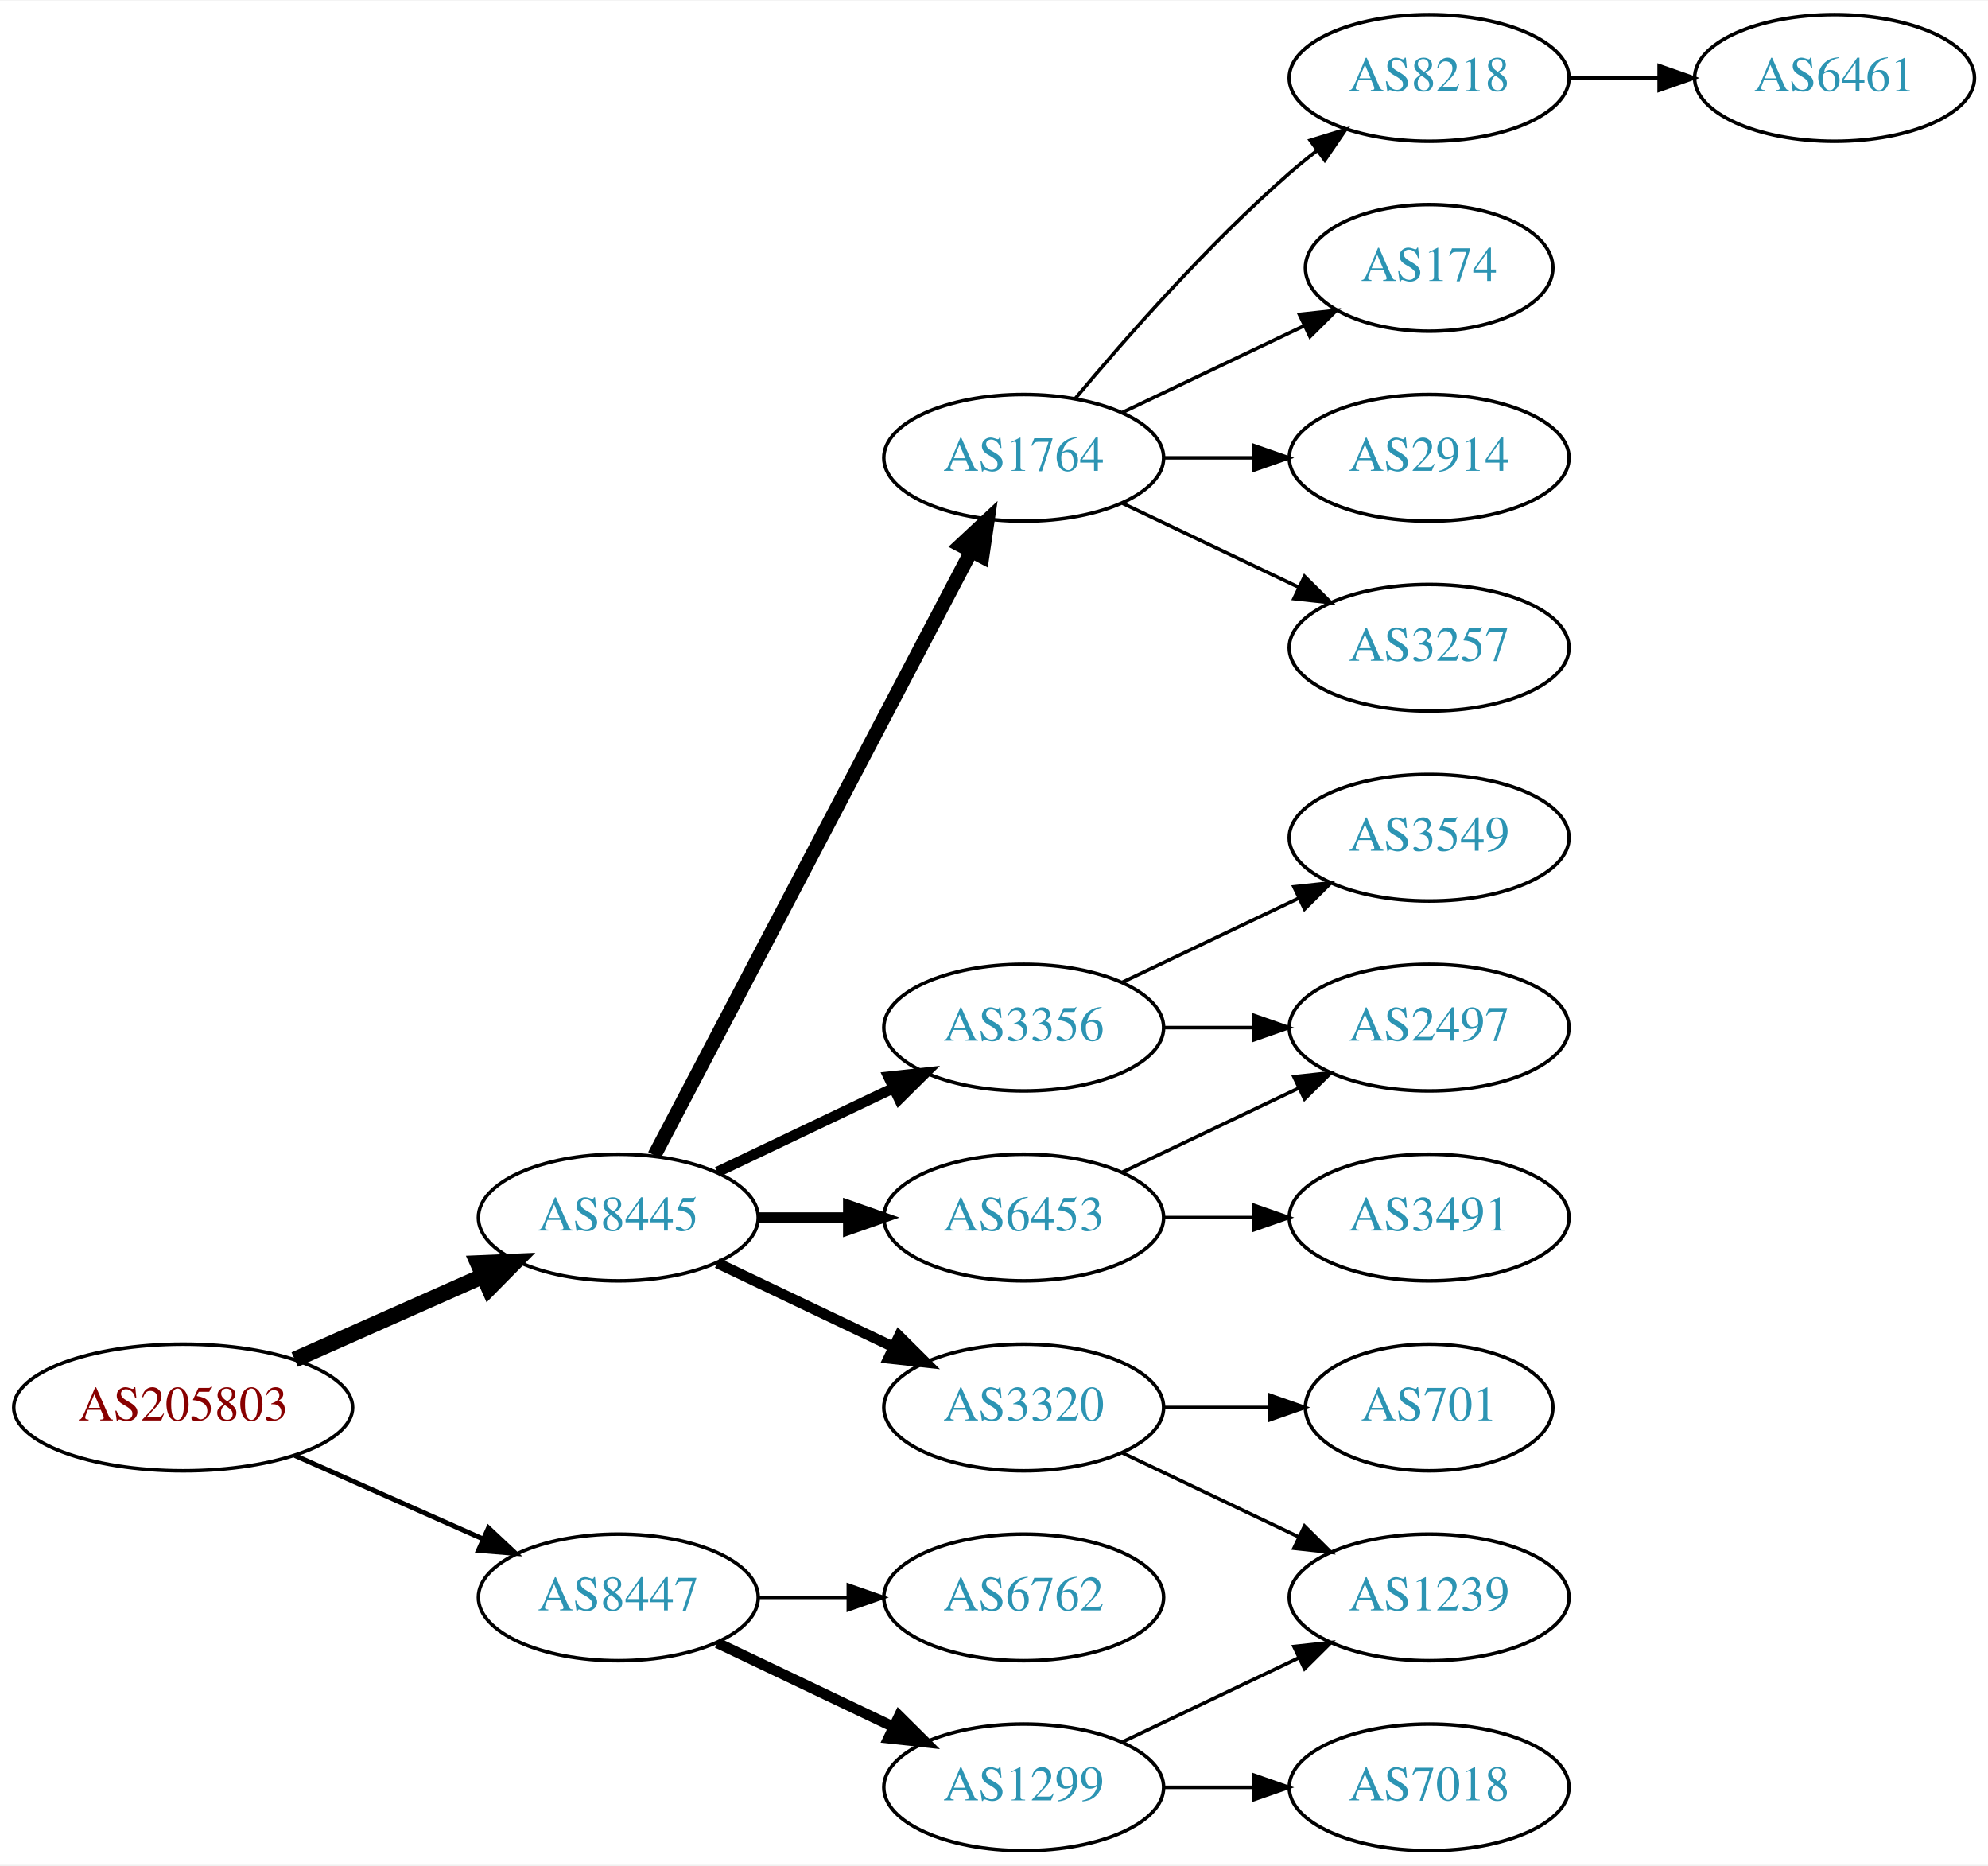
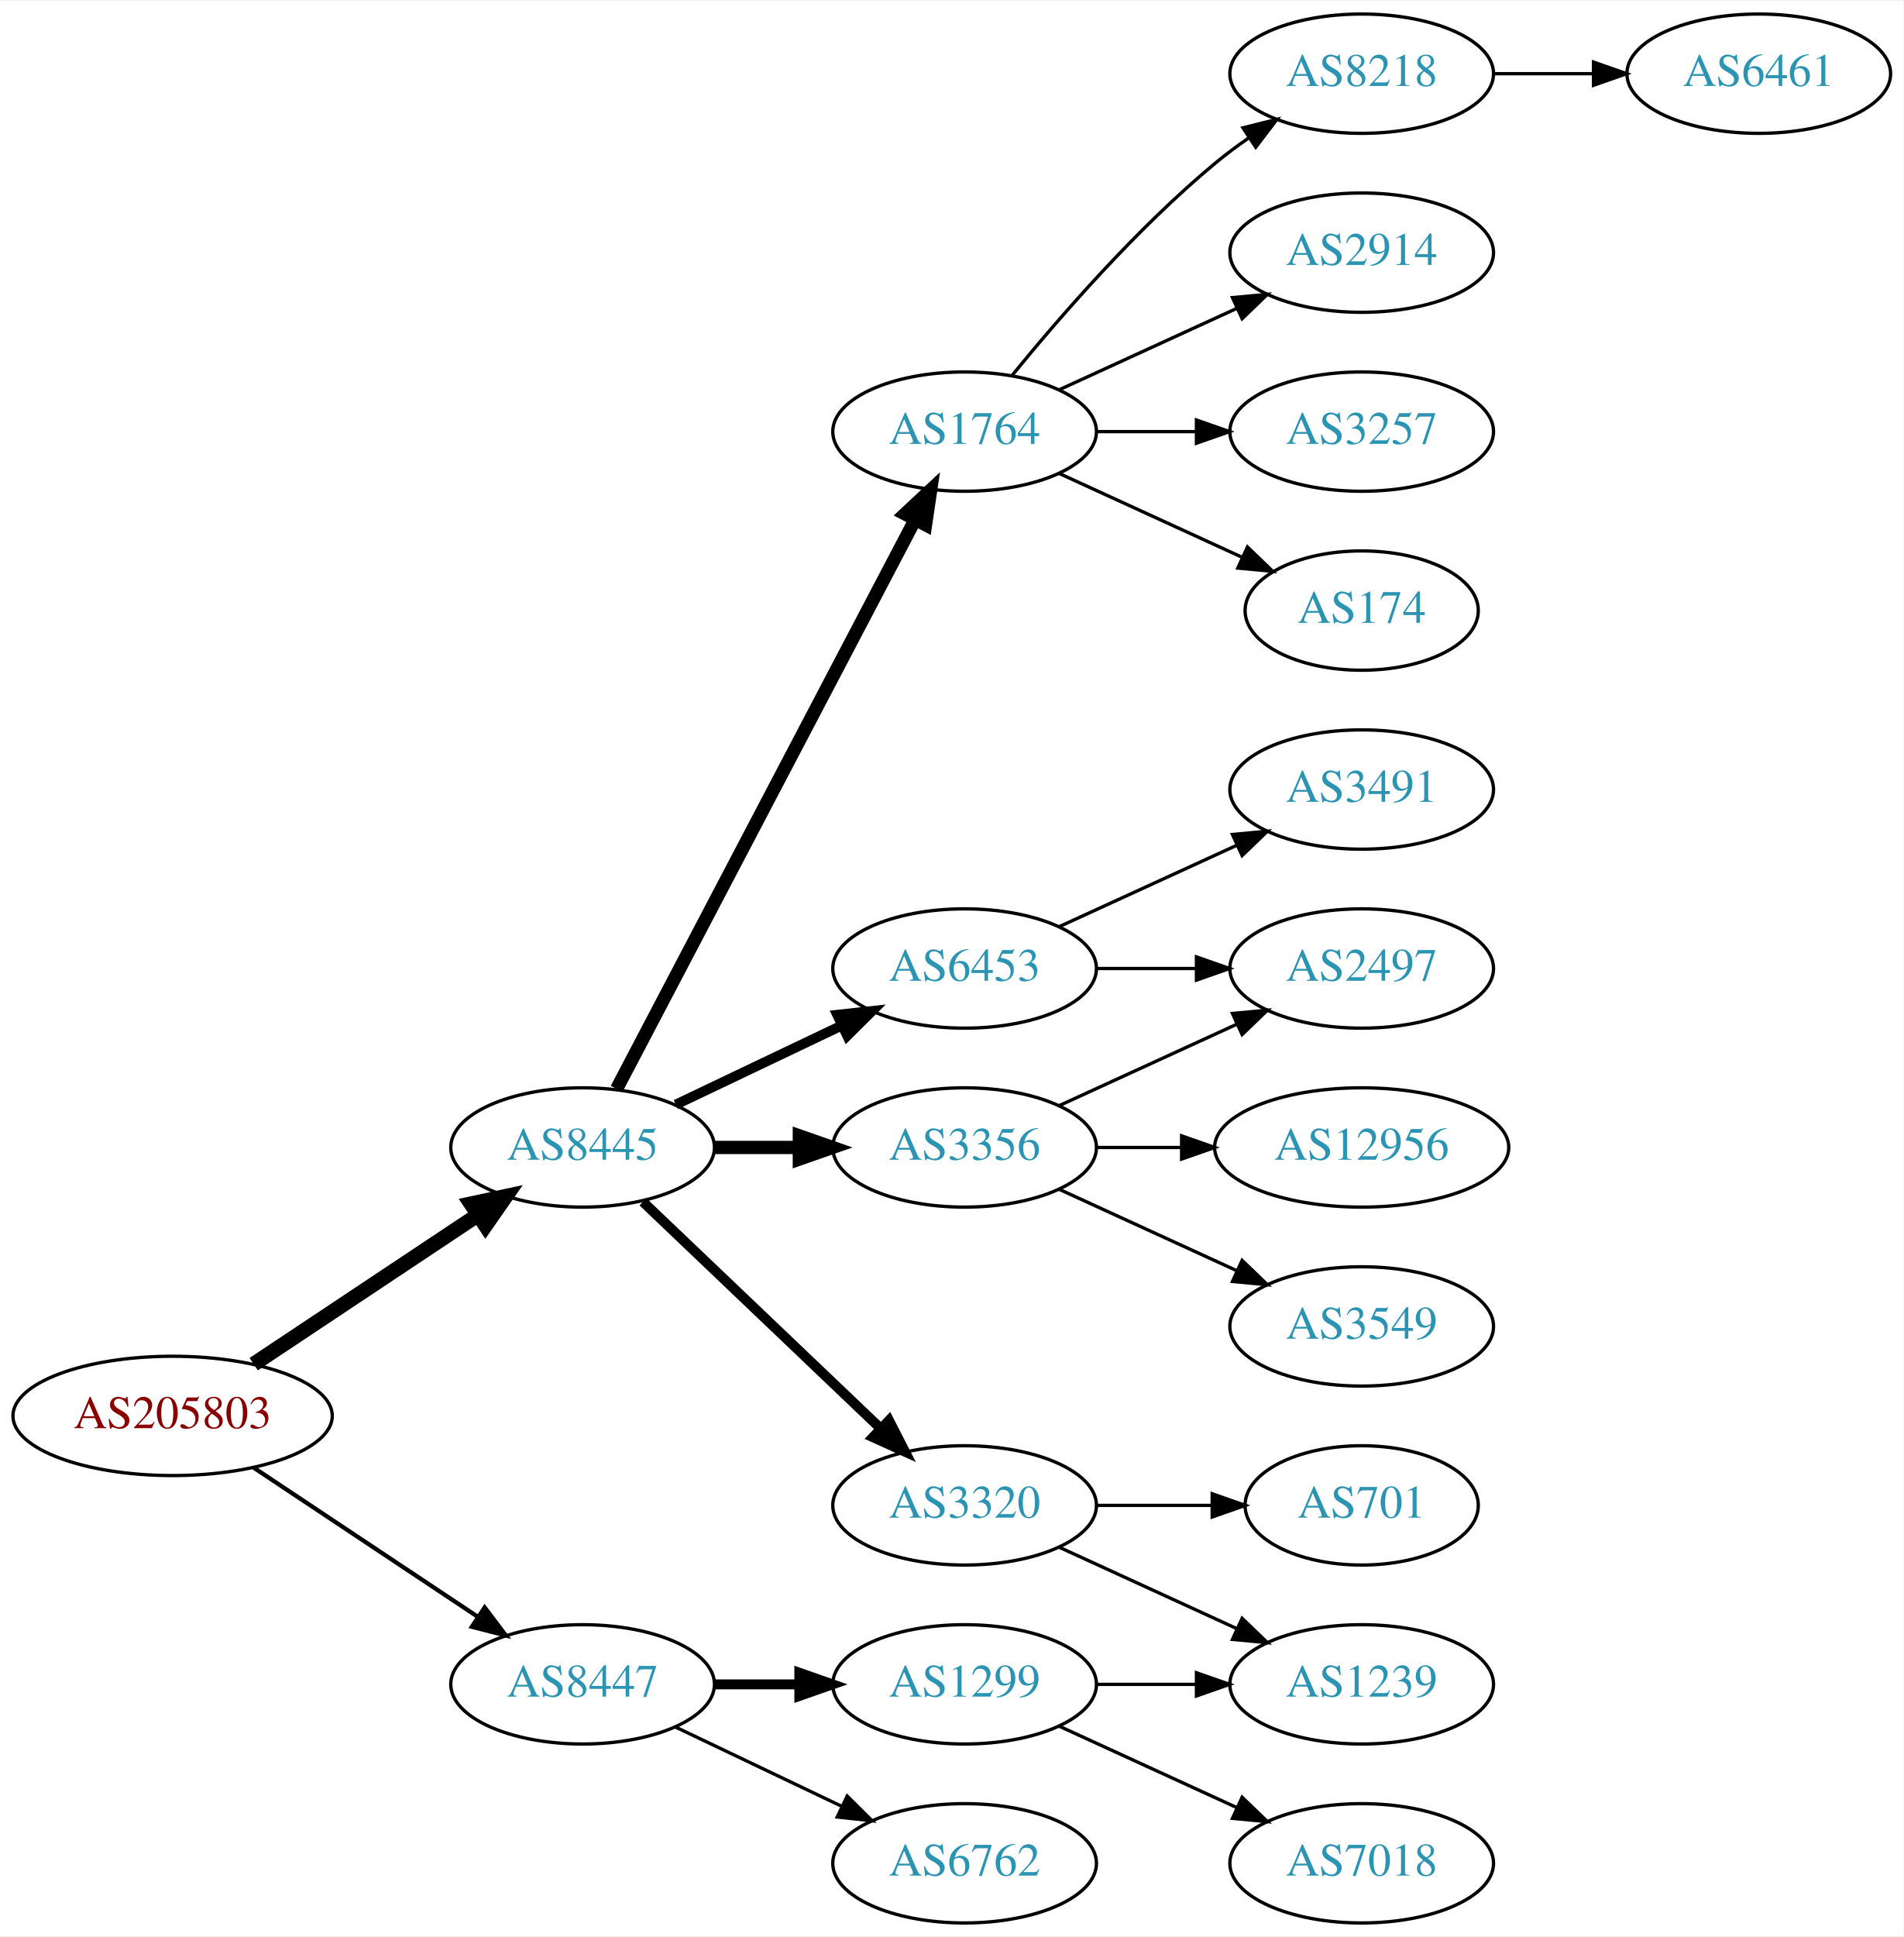
- <svg xmlns="http://www.w3.org/2000/svg" xmlns:xlink="http://www.w3.org/1999/xlink" width="565pt" height="530pt" viewBox="0.00 0.00 565.36 530.00">
-   <g id="graph0" class="graph" transform="scale(1 1) rotate(0) translate(4 526)">
-     <polygon fill="white" stroke="none" points="-4,4 -4,-526 561.363,-526 561.363,4 -4,4" />
+ <svg xmlns="http://www.w3.org/2000/svg" xmlns:xlink="http://www.w3.org/1999/xlink" width="574pt" height="584pt" viewBox="0.00 0.00 574.46 584.00">
+   <g id="graph0" class="graph" transform="scale(1 1) rotate(0) translate(4 580)">
+     <polygon fill="white" stroke="none" points="-4,4 -4,-580 570.463,-580 570.463,4 -4,4" />
    <g id="node1" class="node">
      <g id="a_node1">
        <a xlink:href="/asn/205803" xlink:title="AS205803 ~ Eurofunk Kappcher GmbH [AT]">
-           <ellipse fill="#ffffff" stroke="black" cx="48.096" cy="-126" rx="48.192" ry="18" />
-           <text text-anchor="middle" x="48.096" y="-122.3" font-family="Times,serif" font-size="14.00" fill="#880000">AS205803</text>
+           <ellipse fill="#ffffff" stroke="black" cx="48.096" cy="-153" rx="48.192" ry="18" />
+           <text text-anchor="middle" x="48.096" y="-149.3" font-family="Times,serif" font-size="14.00" fill="#880000">AS205803</text>
        </a>
      </g>
    </g>
    <g id="node2" class="node">
      <g id="a_node2">
        <a xlink:href="/asn/8445" xlink:title="AS8445 ~ SALZBURG-AG-AS [AT]">
-           <ellipse fill="#ffffff" stroke="black" cx="171.838" cy="-180" rx="39.794" ry="18" />
-           <text text-anchor="middle" x="171.838" y="-176.3" font-family="Times,serif" font-size="14.00" fill="#2c94b3">AS8445</text>
+           <ellipse fill="#ffffff" stroke="black" cx="171.838" cy="-234" rx="39.794" ry="18" />
+           <text text-anchor="middle" x="171.838" y="-230.3" font-family="Times,serif" font-size="14.00" fill="#2c94b3">AS8445</text>
        </a>
      </g>
    </g>
    <g id="edge1" class="edge">
-       <path fill="none" stroke="black" stroke-width="4.5" d="M79.816,-139.626C96.101,-146.85 116.238,-155.781 133.427,-163.406" />
-       <polygon fill="black" stroke="black" stroke-width="4.5" points="131.893,-167.033 142.631,-167.488 135.086,-159.834 131.893,-167.033" />
+       <path fill="none" stroke="black" stroke-width="4.5" d="M72.569,-168.618C91.795,-181.409 119.147,-199.608 140.115,-213.559" />
+       <polygon fill="black" stroke="black" stroke-width="4.5" points="138.161,-216.988 148.668,-219.249 142.523,-210.432 138.161,-216.988" />
    </g>
    <g id="node3" class="node">
      <g id="a_node3">
        <a xlink:href="/asn/8447" xlink:title="AS8447 ~ A1 Telekom Austria AG [AT]">
          <ellipse fill="#ffffff" stroke="black" cx="171.838" cy="-72" rx="39.794" ry="18" />
          <text text-anchor="middle" x="171.838" y="-68.3" font-family="Times,serif" font-size="14.00" fill="#2c94b3">AS8447</text>
        </a>
      </g>
    </g>
    <g id="edge2" class="edge">
-       <path fill="none" stroke="black" stroke-width="1.385" d="M79.816,-112.374C96.101,-105.15 116.238,-96.219 133.427,-88.594" />
-       <polygon fill="black" stroke="black" stroke-width="1.385" points="134.909,-91.766 142.631,-84.512 132.07,-85.367 134.909,-91.766" />
+       <path fill="none" stroke="black" stroke-width="1.286" d="M72.569,-137.382C91.795,-124.591 119.147,-106.392 140.115,-92.441" />
+       <polygon fill="black" stroke="black" stroke-width="1.286" points="142.281,-95.204 148.668,-86.751 138.403,-89.376 142.281,-95.204" />
    </g>
    <g id="node4" class="node">
      <g id="a_node4">
        <a xlink:href="/asn/1764" xlink:title="AS1764 ~ NEXTLAYER-AS [AT]">
-           <ellipse fill="#ffffff" stroke="black" cx="287.131" cy="-396" rx="39.794" ry="18" />
-           <text text-anchor="middle" x="287.131" y="-392.3" font-family="Times,serif" font-size="14.00" fill="#2c94b3">AS1764</text>
+           <ellipse fill="#ffffff" stroke="black" cx="287.131" cy="-450" rx="39.794" ry="18" />
+           <text text-anchor="middle" x="287.131" y="-446.3" font-family="Times,serif" font-size="14.00" fill="#2c94b3">AS1764</text>
        </a>
      </g>
    </g>
    <g id="edge3" class="edge">
-       <path fill="none" stroke="black" stroke-width="4" d="M182.109,-197.676C201.951,-235.505 248.628,-324.499 272.115,-369.278" />
-       <polygon fill="black" stroke="black" stroke-width="4" points="269.146,-371.152 276.89,-378.383 275.345,-367.901 269.146,-371.152" />
+       <path fill="none" stroke="black" stroke-width="4" d="M182.109,-251.676C201.951,-289.505 248.628,-378.499 272.115,-423.278" />
+       <polygon fill="black" stroke="black" stroke-width="4" points="269.146,-425.152 276.89,-432.383 275.345,-421.901 269.146,-425.152" />
    </g>
    <g id="node5" class="node">
      <g id="a_node5">
+         <a xlink:href="/asn/6453" xlink:title="AS6453 ~ TATA COMMUNICATIONS (AMERICA) INC [US]">
+           <ellipse fill="#ffffff" stroke="black" cx="287.131" cy="-288" rx="39.794" ry="18" />
+           <text text-anchor="middle" x="287.131" y="-284.3" font-family="Times,serif" font-size="14.00" fill="#2c94b3">AS6453</text>
+         </a>
+       </g>
+     </g>
+     <g id="edge4" class="edge">
+       <path fill="none" stroke="black" stroke-width="3" d="M199.974,-246.934C214.968,-254.081 233.789,-263.052 250.013,-270.785" />
+       <polygon fill="black" stroke="black" stroke-width="3" points="248.683,-274.028 259.216,-275.171 251.695,-267.709 248.683,-274.028" />
+     </g>
+     <g id="node6" class="node">
+       <g id="a_node6">
        <a xlink:href="/asn/3356" xlink:title="AS3356 ~ Level 3 Parent, LLC [US]">
          <ellipse fill="#ffffff" stroke="black" cx="287.131" cy="-234" rx="39.794" ry="18" />
          <text text-anchor="middle" x="287.131" y="-230.3" font-family="Times,serif" font-size="14.00" fill="#2c94b3">AS3356</text>
        </a>
      </g>
    </g>
-     <g id="edge4" class="edge">
-       <path fill="none" stroke="black" stroke-width="3" d="M199.974,-192.934C214.968,-200.081 233.789,-209.052 250.013,-216.785" />
-       <polygon fill="black" stroke="black" stroke-width="3" points="248.683,-220.028 259.216,-221.171 251.695,-213.709 248.683,-220.028" />
-     </g>
-     <g id="node6" class="node">
-       <g id="a_node6">
-         <a xlink:href="/asn/6453" xlink:title="AS6453 ~ TATA COMMUNICATIONS (AMERICA) INC [US]">
-           <ellipse fill="#ffffff" stroke="black" cx="287.131" cy="-180" rx="39.794" ry="18" />
-           <text text-anchor="middle" x="287.131" y="-176.3" font-family="Times,serif" font-size="14.00" fill="#2c94b3">AS6453</text>
-         </a>
-       </g>
-     </g>
    <g id="edge5" class="edge">
-       <path fill="none" stroke="black" stroke-width="3" d="M211.51,-180C219.713,-180 228.477,-180 237.009,-180" />
-       <polygon fill="black" stroke="black" stroke-width="3" points="237.248,-183.5 247.248,-180 237.248,-176.5 237.248,-183.5" />
+       <path fill="none" stroke="black" stroke-width="4" d="M211.51,-234C219.713,-234 228.477,-234 237.009,-234" />
+       <polygon fill="black" stroke="black" stroke-width="4" points="237.248,-237.5 247.248,-234 237.248,-230.5 237.248,-237.5" />
    </g>
    <g id="node7" class="node">
      <g id="a_node7">
        <a xlink:href="/asn/3320" xlink:title="AS3320 ~ DTAG [DE]">
          <ellipse fill="#ffffff" stroke="black" cx="287.131" cy="-126" rx="39.794" ry="18" />
          <text text-anchor="middle" x="287.131" y="-122.3" font-family="Times,serif" font-size="14.00" fill="#2c94b3">AS3320</text>
        </a>
      </g>
    </g>
    <g id="edge6" class="edge">
-       <path fill="none" stroke="black" stroke-width="3" d="M199.974,-167.066C214.968,-159.919 233.789,-150.948 250.013,-143.215" />
-       <polygon fill="black" stroke="black" stroke-width="3" points="251.695,-146.291 259.216,-138.829 248.683,-139.972 251.695,-146.291" />
-     </g>
-     <g id="node18" class="node">
-       <g id="a_node18">
-         <a xlink:href="/asn/6762" xlink:title="AS6762 ~ TELECOM ITALIA SPARKLE S.p.A. [IT]">
-           <ellipse fill="#ffffff" stroke="black" cx="287.131" cy="-72" rx="39.794" ry="18" />
-           <text text-anchor="middle" x="287.131" y="-68.3" font-family="Times,serif" font-size="14.00" fill="#2c94b3">AS6762</text>
-         </a>
-       </g>
-     </g>
-     <g id="edge18" class="edge">
-       <path fill="none" stroke="black" d="M211.51,-72C219.713,-72 228.477,-72 237.009,-72" />
-       <polygon fill="black" stroke="black" points="237.248,-75.5 247.248,-72 237.248,-68.5 237.248,-75.5" />
+       <path fill="none" stroke="black" stroke-width="3" d="M190.045,-217.597C209.12,-199.413 240.04,-169.937 261.638,-149.349" />
+       <polygon fill="black" stroke="black" stroke-width="3" points="264.31,-151.637 269.133,-142.203 259.48,-146.57 264.31,-151.637" />
    </g>
    <g id="node19" class="node">
      <g id="a_node19">
        <a xlink:href="/asn/1299" xlink:title="AS1299 ~ Telia Carrier [EU]">
+           <ellipse fill="#ffffff" stroke="black" cx="287.131" cy="-72" rx="39.794" ry="18" />
+           <text text-anchor="middle" x="287.131" y="-68.3" font-family="Times,serif" font-size="14.00" fill="#2c94b3">AS1299</text>
+         </a>
+       </g>
+     </g>
+     <g id="edge19" class="edge">
+       <path fill="none" stroke="black" stroke-width="3" d="M211.51,-72C219.713,-72 228.477,-72 237.009,-72" />
+       <polygon fill="black" stroke="black" stroke-width="3" points="237.248,-75.5 247.248,-72 237.248,-68.5 237.248,-75.5" />
+     </g>
+     <g id="node20" class="node">
+       <g id="a_node20">
+         <a xlink:href="/asn/6762" xlink:title="AS6762 ~ TELECOM ITALIA SPARKLE S.p.A. [IT]">
          <ellipse fill="#ffffff" stroke="black" cx="287.131" cy="-18" rx="39.794" ry="18" />
-           <text text-anchor="middle" x="287.131" y="-14.3" font-family="Times,serif" font-size="14.00" fill="#2c94b3">AS1299</text>
-         </a>
-       </g>
-     </g>
-     <g id="edge19" class="edge">
-       <path fill="none" stroke="black" stroke-width="3" d="M199.974,-59.066C214.968,-51.919 233.789,-42.948 250.013,-35.215" />
-       <polygon fill="black" stroke="black" stroke-width="3" points="251.695,-38.291 259.216,-30.829 248.683,-31.972 251.695,-38.291" />
+           <text text-anchor="middle" x="287.131" y="-14.3" font-family="Times,serif" font-size="14.00" fill="#2c94b3">AS6762</text>
+         </a>
+       </g>
+     </g>
+     <g id="edge20" class="edge">
+       <path fill="none" stroke="black" d="M199.974,-59.066C214.968,-51.919 233.789,-42.948 250.013,-35.215" />
+       <polygon fill="black" stroke="black" points="251.695,-38.291 259.216,-30.829 248.683,-31.972 251.695,-38.291" />
    </g>
    <g id="node8" class="node">
      <g id="a_node8">
        <a xlink:href="/asn/8218" xlink:title="AS8218 ~ legacy Neotelecoms [FR]">
-           <ellipse fill="#ffffff" stroke="black" cx="402.424" cy="-504" rx="39.794" ry="18" />
-           <text text-anchor="middle" x="402.424" y="-500.3" font-family="Times,serif" font-size="14.00" fill="#2c94b3">AS8218</text>
+           <ellipse fill="#ffffff" stroke="black" cx="406.973" cy="-558" rx="39.794" ry="18" />
+           <text text-anchor="middle" x="406.973" y="-554.3" font-family="Times,serif" font-size="14.00" fill="#2c94b3">AS8218</text>
        </a>
      </g>
    </g>
    <g id="edge7" class="edge">
-       <path fill="none" stroke="black" d="M301.761,-412.817C316.044,-429.929 339.59,-456.745 362.777,-477 365.243,-479.154 367.882,-481.294 370.579,-483.372" />
-       <polygon fill="black" stroke="black" points="368.604,-486.264 378.733,-489.37 372.752,-480.625 368.604,-486.264" />
+       <path fill="none" stroke="black" d="M301.55,-467.065C315.665,-484.375 339.079,-511.345 362.777,-531 365.994,-533.668 369.494,-536.27 373.065,-538.741" />
+       <polygon fill="black" stroke="black" points="371.143,-541.666 381.421,-544.236 374.988,-535.817 371.143,-541.666" />
    </g>
    <g id="node9" class="node">
      <g id="a_node9">
-         <a xlink:href="/asn/174" xlink:title="AS174 ~ Cogent Communications [US]">
-           <ellipse fill="#ffffff" stroke="black" cx="402.424" cy="-450" rx="35.194" ry="18" />
-           <text text-anchor="middle" x="402.424" y="-446.3" font-family="Times,serif" font-size="14.00" fill="#2c94b3">AS174</text>
+         <a xlink:href="/asn/2914" xlink:title="AS2914 ~ NTT America, Inc. [US]">
+           <ellipse fill="#ffffff" stroke="black" cx="406.973" cy="-504" rx="39.794" ry="18" />
+           <text text-anchor="middle" x="406.973" y="-500.3" font-family="Times,serif" font-size="14.00" fill="#2c94b3">AS2914</text>
        </a>
      </g>
    </g>
    <g id="edge8" class="edge">
-       <path fill="none" stroke="black" d="M315.267,-408.934C330.699,-416.29 350.185,-425.577 366.72,-433.459" />
-       <polygon fill="black" stroke="black" points="365.529,-436.768 376.062,-437.911 368.54,-430.449 365.529,-436.768" />
+       <path fill="none" stroke="black" d="M315.76,-462.661C331.717,-469.973 351.987,-479.261 369.27,-487.181" />
+       <polygon fill="black" stroke="black" points="367.969,-490.435 378.518,-491.419 370.885,-484.071 367.969,-490.435" />
    </g>
    <g id="node10" class="node">
      <g id="a_node10">
-         <a xlink:href="/asn/2914" xlink:title="AS2914 ~ NTT America, Inc. [US]">
-           <ellipse fill="#ffffff" stroke="black" cx="402.424" cy="-396" rx="39.794" ry="18" />
-           <text text-anchor="middle" x="402.424" y="-392.3" font-family="Times,serif" font-size="14.00" fill="#2c94b3">AS2914</text>
+         <a xlink:href="/asn/3257" xlink:title="AS3257 ~ GTT [DE]">
+           <ellipse fill="#ffffff" stroke="black" cx="406.973" cy="-450" rx="39.794" ry="18" />
+           <text text-anchor="middle" x="406.973" y="-446.3" font-family="Times,serif" font-size="14.00" fill="#2c94b3">AS3257</text>
        </a>
      </g>
    </g>
    <g id="edge9" class="edge">
-       <path fill="none" stroke="black" d="M326.803,-396C335.006,-396 343.77,-396 352.302,-396" />
-       <polygon fill="black" stroke="black" points="352.541,-399.5 362.541,-396 352.541,-392.5 352.541,-399.5" />
+       <path fill="none" stroke="black" d="M327.044,-450C336.597,-450 346.947,-450 356.909,-450" />
+       <polygon fill="black" stroke="black" points="357.102,-453.5 367.102,-450 357.102,-446.5 357.102,-453.5" />
    </g>
    <g id="node11" class="node">
      <g id="a_node11">
-         <a xlink:href="/asn/3257" xlink:title="AS3257 ~ GTT [DE]">
-           <ellipse fill="#ffffff" stroke="black" cx="402.424" cy="-342" rx="39.794" ry="18" />
-           <text text-anchor="middle" x="402.424" y="-338.3" font-family="Times,serif" font-size="14.00" fill="#2c94b3">AS3257</text>
+         <a xlink:href="/asn/174" xlink:title="AS174 ~ Cogent Communications [US]">
+           <ellipse fill="#ffffff" stroke="black" cx="406.973" cy="-396" rx="35.194" ry="18" />
+           <text text-anchor="middle" x="406.973" y="-392.3" font-family="Times,serif" font-size="14.00" fill="#2c94b3">AS174</text>
        </a>
      </g>
    </g>
    <g id="edge10" class="edge">
-       <path fill="none" stroke="black" d="M315.267,-383.066C330.261,-375.919 349.082,-366.948 365.306,-359.215" />
-       <polygon fill="black" stroke="black" points="366.988,-362.291 374.509,-354.829 363.976,-355.972 366.988,-362.291" />
+       <path fill="none" stroke="black" d="M315.76,-437.339C332.176,-429.817 353.158,-420.202 370.754,-412.139" />
+       <polygon fill="black" stroke="black" points="372.499,-415.189 380.132,-407.842 369.583,-408.826 372.499,-415.189" />
    </g>
    <g id="node13" class="node">
      <g id="a_node13">
        <a xlink:href="/asn/2497" xlink:title="AS2497 ~ Internet Initiative Japan Inc. [JP]">
-           <ellipse fill="#ffffff" stroke="black" cx="402.424" cy="-234" rx="39.794" ry="18" />
-           <text text-anchor="middle" x="402.424" y="-230.3" font-family="Times,serif" font-size="14.00" fill="#2c94b3">AS2497</text>
+           <ellipse fill="#ffffff" stroke="black" cx="406.973" cy="-288" rx="39.794" ry="18" />
+           <text text-anchor="middle" x="406.973" y="-284.3" font-family="Times,serif" font-size="14.00" fill="#2c94b3">AS2497</text>
        </a>
      </g>
    </g>
    <g id="edge12" class="edge">
-       <path fill="none" stroke="black" d="M326.803,-234C335.006,-234 343.77,-234 352.302,-234" />
-       <polygon fill="black" stroke="black" points="352.541,-237.5 362.541,-234 352.541,-230.5 352.541,-237.5" />
+       <path fill="none" stroke="black" d="M327.044,-288C336.597,-288 346.947,-288 356.909,-288" />
+       <polygon fill="black" stroke="black" points="357.102,-291.5 367.102,-288 357.102,-284.5 357.102,-291.5" />
    </g>
    <g id="node14" class="node">
      <g id="a_node14">
-         <a xlink:href="/asn/3549" xlink:title="AS3549 ~ Level 3 Parent, LLC [US]">
-           <ellipse fill="#ffffff" stroke="black" cx="402.424" cy="-288" rx="39.794" ry="18" />
-           <text text-anchor="middle" x="402.424" y="-284.3" font-family="Times,serif" font-size="14.00" fill="#2c94b3">AS3549</text>
+         <a xlink:href="/asn/3491" xlink:title="AS3491 ~ PCCW Global, Inc. [US]">
+           <ellipse fill="#ffffff" stroke="black" cx="406.973" cy="-342" rx="39.794" ry="18" />
+           <text text-anchor="middle" x="406.973" y="-338.3" font-family="Times,serif" font-size="14.00" fill="#2c94b3">AS3491</text>
        </a>
      </g>
    </g>
    <g id="edge13" class="edge">
-       <path fill="none" stroke="black" d="M315.267,-246.934C330.261,-254.081 349.082,-263.052 365.306,-270.785" />
-       <polygon fill="black" stroke="black" points="363.976,-274.028 374.509,-275.171 366.988,-267.709 363.976,-274.028" />
-     </g>
-     <g id="edge14" class="edge">
-       <path fill="none" stroke="black" d="M315.267,-192.934C330.261,-200.081 349.082,-209.052 365.306,-216.785" />
-       <polygon fill="black" stroke="black" points="363.976,-220.028 374.509,-221.171 366.988,-213.709 363.976,-220.028" />
+       <path fill="none" stroke="black" d="M315.76,-300.661C331.717,-307.973 351.987,-317.261 369.27,-325.181" />
+       <polygon fill="black" stroke="black" points="367.969,-328.435 378.518,-329.419 370.885,-322.071 367.969,-328.435" />
+     </g>
+     <g id="edge15" class="edge">
+       <path fill="none" stroke="black" d="M315.76,-246.661C331.717,-253.973 351.987,-263.261 369.27,-271.181" />
+       <polygon fill="black" stroke="black" points="367.969,-274.435 378.518,-275.419 370.885,-268.071 367.969,-274.435" />
    </g>
    <g id="node15" class="node">
      <g id="a_node15">
-         <a xlink:href="/asn/3491" xlink:title="AS3491 ~ PCCW Global, Inc. [US]">
-           <ellipse fill="#ffffff" stroke="black" cx="402.424" cy="-180" rx="39.794" ry="18" />
-           <text text-anchor="middle" x="402.424" y="-176.3" font-family="Times,serif" font-size="14.00" fill="#2c94b3">AS3491</text>
-         </a>
-       </g>
-     </g>
-     <g id="edge15" class="edge">
-       <path fill="none" stroke="black" d="M326.803,-180C335.006,-180 343.77,-180 352.302,-180" />
-       <polygon fill="black" stroke="black" points="352.541,-183.5 362.541,-180 352.541,-176.5 352.541,-183.5" />
+         <a xlink:href="/asn/12956" xlink:title="AS12956 ~ TELXIUS [ES]">
+           <ellipse fill="#ffffff" stroke="black" cx="406.973" cy="-234" rx="44.393" ry="18" />
+           <text text-anchor="middle" x="406.973" y="-230.3" font-family="Times,serif" font-size="14.00" fill="#2c94b3">AS12956</text>
+         </a>
+       </g>
+     </g>
+     <g id="edge14" class="edge">
+       <path fill="none" stroke="black" d="M327.044,-234C335.146,-234 343.821,-234 352.348,-234" />
+       <polygon fill="black" stroke="black" points="352.625,-237.5 362.625,-234 352.625,-230.5 352.625,-237.5" />
    </g>
    <g id="node16" class="node">
      <g id="a_node16">
-         <a xlink:href="/asn/701" xlink:title="AS701 ~ UUNET [US]">
-           <ellipse fill="#ffffff" stroke="black" cx="402.424" cy="-126" rx="35.194" ry="18" />
-           <text text-anchor="middle" x="402.424" y="-122.3" font-family="Times,serif" font-size="14.00" fill="#2c94b3">AS701</text>
+         <a xlink:href="/asn/3549" xlink:title="AS3549 ~ Level 3 Parent, LLC [US]">
+           <ellipse fill="#ffffff" stroke="black" cx="406.973" cy="-180" rx="39.794" ry="18" />
+           <text text-anchor="middle" x="406.973" y="-176.3" font-family="Times,serif" font-size="14.00" fill="#2c94b3">AS3549</text>
        </a>
      </g>
    </g>
    <g id="edge16" class="edge">
-       <path fill="none" stroke="black" d="M326.803,-126C336.508,-126 346.999,-126 356.962,-126" />
-       <polygon fill="black" stroke="black" points="357.098,-129.5 367.098,-126 357.098,-122.5 357.098,-129.5" />
+       <path fill="none" stroke="black" d="M315.76,-221.339C331.717,-214.027 351.987,-204.739 369.27,-196.819" />
+       <polygon fill="black" stroke="black" points="370.885,-199.929 378.518,-192.581 367.969,-193.565 370.885,-199.929" />
    </g>
    <g id="node17" class="node">
      <g id="a_node17">
+         <a xlink:href="/asn/701" xlink:title="AS701 ~ UUNET [US]">
+           <ellipse fill="#ffffff" stroke="black" cx="406.973" cy="-126" rx="35.194" ry="18" />
+           <text text-anchor="middle" x="406.973" y="-122.3" font-family="Times,serif" font-size="14.00" fill="#2c94b3">AS701</text>
+         </a>
+       </g>
+     </g>
+     <g id="edge17" class="edge">
+       <path fill="none" stroke="black" d="M327.044,-126C338.13,-126 350.29,-126 361.672,-126" />
+       <polygon fill="black" stroke="black" points="361.854,-129.5 371.854,-126 361.854,-122.5 361.854,-129.5" />
+     </g>
+     <g id="node18" class="node">
+       <g id="a_node18">
        <a xlink:href="/asn/1239" xlink:title="AS1239 ~ Sprint [US]">
-           <ellipse fill="#ffffff" stroke="black" cx="402.424" cy="-72" rx="39.794" ry="18" />
-           <text text-anchor="middle" x="402.424" y="-68.3" font-family="Times,serif" font-size="14.00" fill="#2c94b3">AS1239</text>
-         </a>
-       </g>
-     </g>
-     <g id="edge17" class="edge">
-       <path fill="none" stroke="black" d="M315.267,-113.066C330.261,-105.919 349.082,-96.948 365.306,-89.215" />
-       <polygon fill="black" stroke="black" points="366.988,-92.291 374.509,-84.829 363.976,-85.972 366.988,-92.291" />
+           <ellipse fill="#ffffff" stroke="black" cx="406.973" cy="-72" rx="39.794" ry="18" />
+           <text text-anchor="middle" x="406.973" y="-68.3" font-family="Times,serif" font-size="14.00" fill="#2c94b3">AS1239</text>
+         </a>
+       </g>
+     </g>
+     <g id="edge18" class="edge">
+       <path fill="none" stroke="black" d="M315.76,-113.339C331.717,-106.027 351.987,-96.739 369.27,-88.819" />
+       <polygon fill="black" stroke="black" points="370.885,-91.929 378.518,-84.581 367.969,-85.565 370.885,-91.929" />
    </g>
    <g id="node12" class="node">
      <g id="a_node12">
        <a xlink:href="/asn/6461" xlink:title="AS6461 ~ Zayo Bandwidth [US]">
-           <ellipse fill="#ffffff" stroke="black" cx="517.717" cy="-504" rx="39.794" ry="18" />
-           <text text-anchor="middle" x="517.717" y="-500.3" font-family="Times,serif" font-size="14.00" fill="#2c94b3">AS6461</text>
+           <ellipse fill="#ffffff" stroke="black" cx="526.816" cy="-558" rx="39.794" ry="18" />
+           <text text-anchor="middle" x="526.816" y="-554.3" font-family="Times,serif" font-size="14.00" fill="#2c94b3">AS6461</text>
        </a>
      </g>
    </g>
    <g id="edge11" class="edge">
-       <path fill="none" stroke="black" d="M442.096,-504C450.299,-504 459.063,-504 467.595,-504" />
-       <polygon fill="black" stroke="black" points="467.834,-507.5 477.834,-504 467.834,-500.5 467.834,-507.5" />
-     </g>
-     <g id="edge20" class="edge">
-       <path fill="none" stroke="black" d="M315.267,-30.934C330.261,-38.081 349.082,-47.052 365.306,-54.785" />
-       <polygon fill="black" stroke="black" points="363.976,-58.028 374.509,-59.171 366.988,-51.709 363.976,-58.028" />
-     </g>
-     <g id="node20" class="node">
-       <g id="a_node20">
+       <path fill="none" stroke="black" d="M446.886,-558C456.439,-558 466.789,-558 476.752,-558" />
+       <polygon fill="black" stroke="black" points="476.944,-561.5 486.944,-558 476.944,-554.5 476.944,-561.5" />
+     </g>
+     <g id="edge22" class="edge">
+       <path fill="none" stroke="black" d="M327.044,-72C336.597,-72 346.947,-72 356.909,-72" />
+       <polygon fill="black" stroke="black" points="357.102,-75.5 367.102,-72 357.102,-68.5 357.102,-75.5" />
+     </g>
+     <g id="node21" class="node">
+       <g id="a_node21">
        <a xlink:href="/asn/7018" xlink:title="AS7018 ~ AT&amp;T Services, Inc. [US]">
-           <ellipse fill="#ffffff" stroke="black" cx="402.424" cy="-18" rx="39.794" ry="18" />
-           <text text-anchor="middle" x="402.424" y="-14.3" font-family="Times,serif" font-size="14.00" fill="#2c94b3">AS7018</text>
+           <ellipse fill="#ffffff" stroke="black" cx="406.973" cy="-18" rx="39.794" ry="18" />
+           <text text-anchor="middle" x="406.973" y="-14.3" font-family="Times,serif" font-size="14.00" fill="#2c94b3">AS7018</text>
        </a>
      </g>
    </g>
    <g id="edge21" class="edge">
-       <path fill="none" stroke="black" d="M326.803,-18C335.006,-18 343.77,-18 352.302,-18" />
-       <polygon fill="black" stroke="black" points="352.541,-21.5 362.541,-18 352.541,-14.5 352.541,-21.5" />
+       <path fill="none" stroke="black" d="M315.76,-59.339C331.717,-52.027 351.987,-42.739 369.27,-34.819" />
+       <polygon fill="black" stroke="black" points="370.885,-37.929 378.518,-30.581 367.969,-31.565 370.885,-37.929" />
    </g>
  </g>
</svg>
